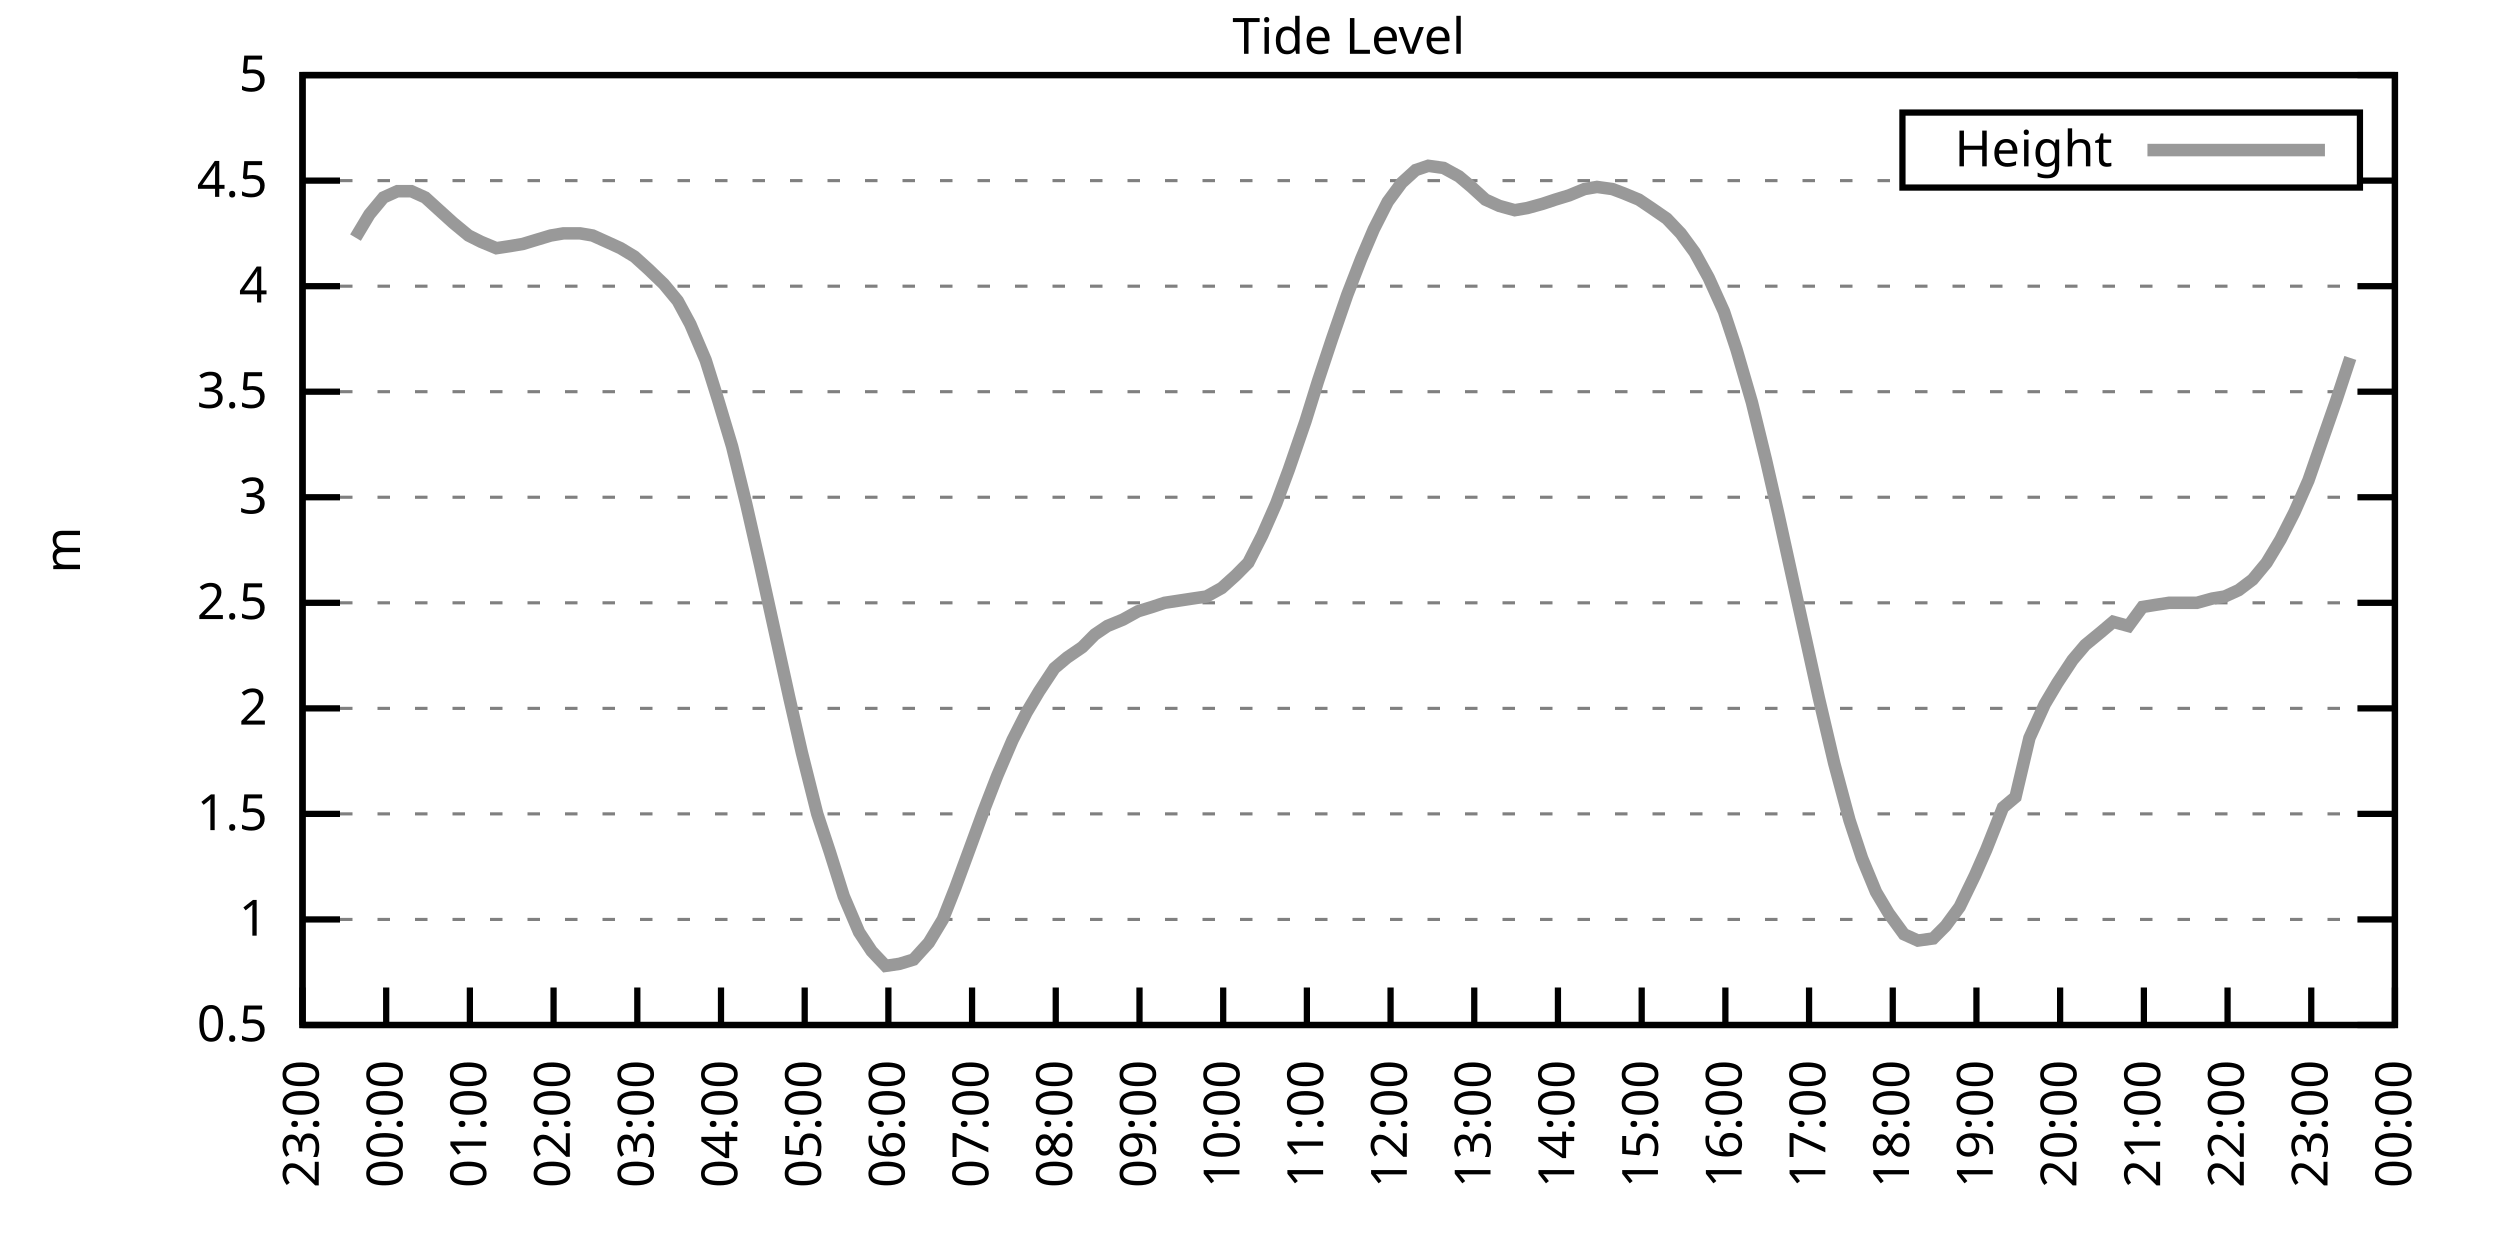
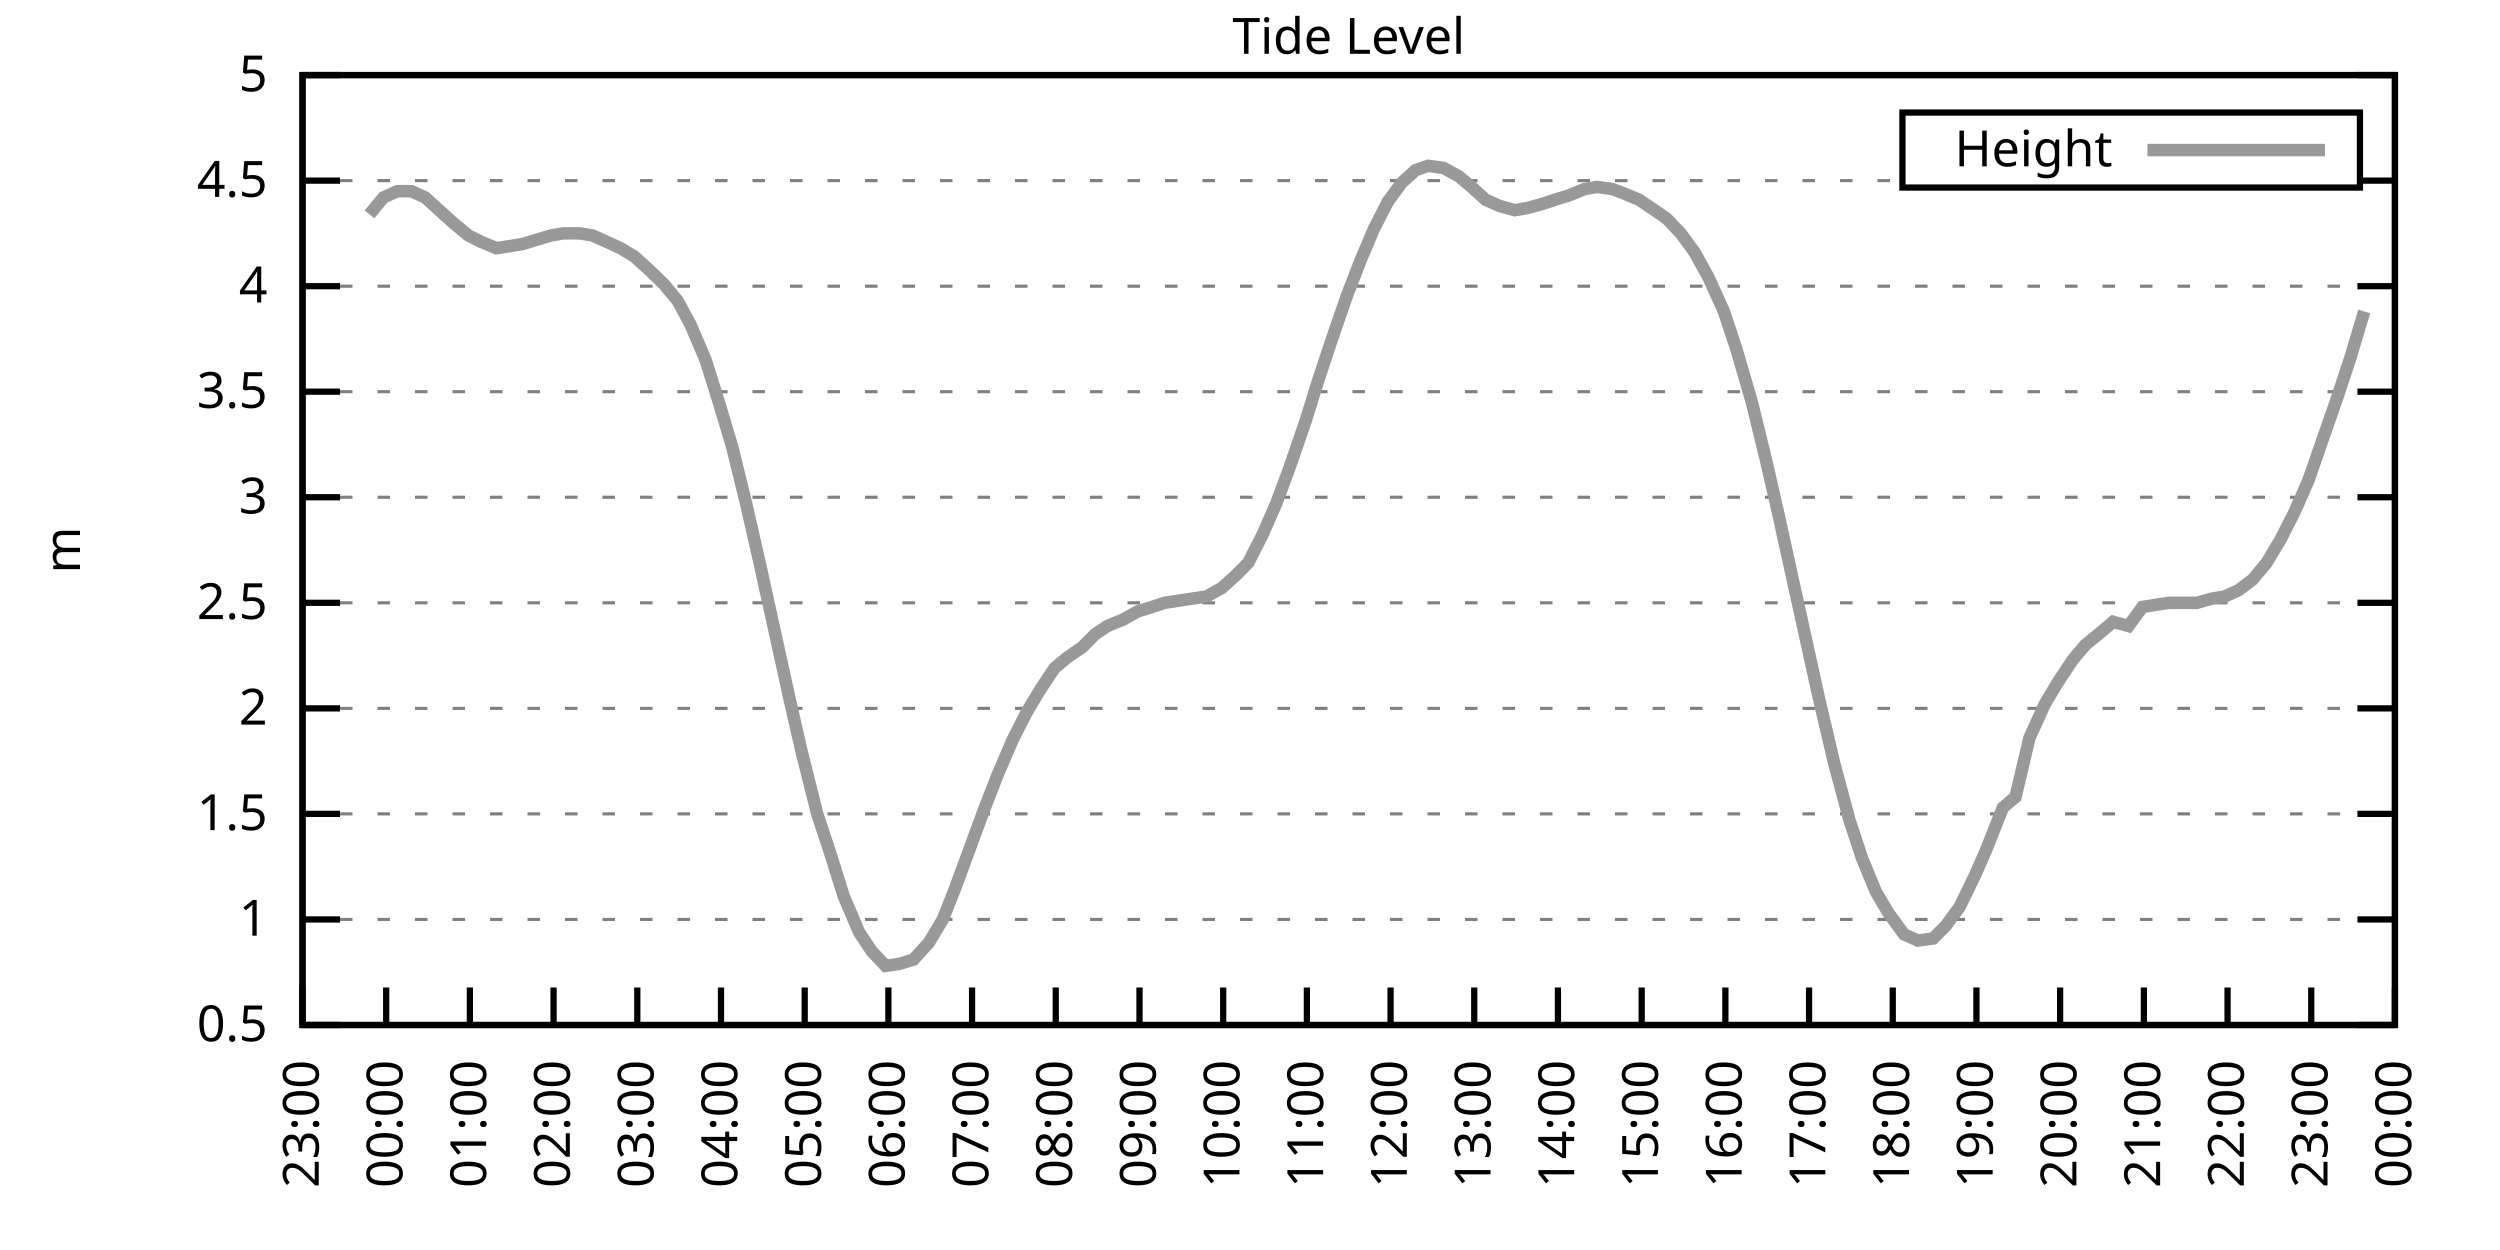
<svg xmlns="http://www.w3.org/2000/svg" xmlns:xlink="http://www.w3.org/1999/xlink" width="400" height="200" viewBox="0 0 400 200">
  <g id="gnuplot_canvas">
    <rect x="0" y="0" width="400" height="200" fill="none" />
    <defs>
      <circle id="gpDot" r="0.5" stroke-width="0.5" stroke="currentColor" />
      <path id="gpPt0" stroke-width="0.333" stroke="currentColor" d="M-1,0 h2 M0,-1 v2" />
      <path id="gpPt1" stroke-width="0.333" stroke="currentColor" d="M-1,-1 L1,1 M1,-1 L-1,1" />
      <path id="gpPt2" stroke-width="0.333" stroke="currentColor" d="M-1,0 L1,0 M0,-1 L0,1 M-1,-1 L1,1 M-1,1 L1,-1" />
      <rect id="gpPt3" stroke-width="0.333" stroke="currentColor" x="-1" y="-1" width="2" height="2" />
      <rect id="gpPt4" stroke-width="0.333" stroke="currentColor" fill="currentColor" x="-1" y="-1" width="2" height="2" />
      <circle id="gpPt5" stroke-width="0.333" stroke="currentColor" cx="0" cy="0" r="1" />
      <use xlink:href="#gpPt5" id="gpPt6" fill="currentColor" stroke="none" />
      <path id="gpPt7" stroke-width="0.333" stroke="currentColor" d="M0,-1.33 L-1.33,0.67 L1.33,0.67 z" />
      <use xlink:href="#gpPt7" id="gpPt8" fill="currentColor" stroke="none" />
      <use xlink:href="#gpPt7" id="gpPt9" stroke="currentColor" transform="rotate(180)" />
      <use xlink:href="#gpPt9" id="gpPt10" fill="currentColor" stroke="none" />
      <use xlink:href="#gpPt3" id="gpPt11" stroke="currentColor" transform="rotate(45)" />
      <use xlink:href="#gpPt11" id="gpPt12" fill="currentColor" stroke="none" />
      <path id="gpPt13" stroke-width="0.333" stroke="currentColor" d="M0,1.330 L1.265,0.411 L0.782,-1.067 L-0.782,-1.076 L-1.265,0.411 z" />
      <use xlink:href="#gpPt13" id="gpPt14" fill="currentColor" stroke="none" />
      <filter id="textbox" filterUnits="objectBoundingBox" x="0" y="0" height="1" width="1">
        <feFlood flood-color="white" flood-opacity="1" result="bgnd" />
        <feComposite in="SourceGraphic" in2="bgnd" operator="atop" />
      </filter>
      <filter id="greybox" filterUnits="objectBoundingBox" x="0" y="0" height="1" width="1">
        <feFlood flood-color="lightgrey" flood-opacity="1" result="grey" />
        <feComposite in="SourceGraphic" in2="grey" operator="atop" />
      </filter>
    </defs>
    <g fill="none" color="white" stroke="currentColor" stroke-width="1.00" stroke-linecap="butt" stroke-linejoin="miter">
</g>
    <g fill="none" color="black" stroke="currentColor" stroke-width="1.00" stroke-linecap="butt" stroke-linejoin="miter">
      <g stroke="none" shape-rendering="crispEdges">
        <polygon fill="rgb(255, 255, 255)" points="48.40,164.00 383.18,164.00 383.18,12.02 48.40,12.02 " />
      </g>
    </g>
    <g fill="none" color="black" stroke="currentColor" stroke-width="1.00" stroke-linecap="butt" stroke-linejoin="miter">
</g>
    <g fill="none" color="black" stroke="black" stroke-width="0.50" stroke-linecap="butt" stroke-linejoin="miter">
</g>
    <g fill="none" color="gray" stroke="currentColor" stroke-width="0.50" stroke-linecap="butt" stroke-linejoin="miter">
      <path stroke="gray" stroke-dasharray="2,4" class="gridline" d="M48.40,164.00 L383.19,164.00  " />
    </g>
    <g fill="none" color="gray" stroke="gray" stroke-width="1.00" stroke-linecap="butt" stroke-linejoin="miter">
</g>
    <g fill="none" color="black" stroke="currentColor" stroke-width="1.00" stroke-linecap="butt" stroke-linejoin="miter">
      <path stroke="black" d="M48.40,164.00 L54.40,164.00 M383.19,164.00 L377.19,164.00  " />
      <g transform="translate(42.80,166.60)" stroke="none" fill="black" font-family="Sans" font-size="8.00" text-anchor="end">
        <text>
          <tspan font-family="Sans"> 0.5</tspan>
        </text>
      </g>
    </g>
    <g fill="none" color="black" stroke="currentColor" stroke-width="1.00" stroke-linecap="butt" stroke-linejoin="miter">
</g>
    <g fill="none" color="black" stroke="black" stroke-width="0.50" stroke-linecap="butt" stroke-linejoin="miter">
</g>
    <g fill="none" color="gray" stroke="currentColor" stroke-width="0.50" stroke-linecap="butt" stroke-linejoin="miter">
      <path stroke="gray" stroke-dasharray="2,4" class="gridline" d="M48.40,147.11 L383.19,147.11  " />
    </g>
    <g fill="none" color="gray" stroke="gray" stroke-width="1.00" stroke-linecap="butt" stroke-linejoin="miter">
</g>
    <g fill="none" color="black" stroke="currentColor" stroke-width="1.00" stroke-linecap="butt" stroke-linejoin="miter">
      <path stroke="black" d="M48.40,147.11 L54.40,147.11 M383.19,147.11 L377.19,147.11  " />
      <g transform="translate(42.80,149.71)" stroke="none" fill="black" font-family="Sans" font-size="8.00" text-anchor="end">
        <text>
          <tspan font-family="Sans"> 1</tspan>
        </text>
      </g>
    </g>
    <g fill="none" color="black" stroke="currentColor" stroke-width="1.00" stroke-linecap="butt" stroke-linejoin="miter">
</g>
    <g fill="none" color="black" stroke="black" stroke-width="0.50" stroke-linecap="butt" stroke-linejoin="miter">
</g>
    <g fill="none" color="gray" stroke="currentColor" stroke-width="0.50" stroke-linecap="butt" stroke-linejoin="miter">
      <path stroke="gray" stroke-dasharray="2,4" class="gridline" d="M48.40,130.22 L383.19,130.22  " />
    </g>
    <g fill="none" color="gray" stroke="gray" stroke-width="1.00" stroke-linecap="butt" stroke-linejoin="miter">
</g>
    <g fill="none" color="black" stroke="currentColor" stroke-width="1.00" stroke-linecap="butt" stroke-linejoin="miter">
      <path stroke="black" d="M48.40,130.22 L54.40,130.22 M383.19,130.22 L377.19,130.22  " />
      <g transform="translate(42.80,132.82)" stroke="none" fill="black" font-family="Sans" font-size="8.00" text-anchor="end">
        <text>
          <tspan font-family="Sans"> 1.5</tspan>
        </text>
      </g>
    </g>
    <g fill="none" color="black" stroke="currentColor" stroke-width="1.00" stroke-linecap="butt" stroke-linejoin="miter">
</g>
    <g fill="none" color="black" stroke="black" stroke-width="0.50" stroke-linecap="butt" stroke-linejoin="miter">
</g>
    <g fill="none" color="gray" stroke="currentColor" stroke-width="0.50" stroke-linecap="butt" stroke-linejoin="miter">
      <path stroke="gray" stroke-dasharray="2,4" class="gridline" d="M48.40,113.34 L383.19,113.34  " />
    </g>
    <g fill="none" color="gray" stroke="gray" stroke-width="1.00" stroke-linecap="butt" stroke-linejoin="miter">
</g>
    <g fill="none" color="black" stroke="currentColor" stroke-width="1.00" stroke-linecap="butt" stroke-linejoin="miter">
      <path stroke="black" d="M48.40,113.34 L54.40,113.34 M383.19,113.34 L377.19,113.34  " />
      <g transform="translate(42.80,115.94)" stroke="none" fill="black" font-family="Sans" font-size="8.00" text-anchor="end">
        <text>
          <tspan font-family="Sans"> 2</tspan>
        </text>
      </g>
    </g>
    <g fill="none" color="black" stroke="currentColor" stroke-width="1.00" stroke-linecap="butt" stroke-linejoin="miter">
</g>
    <g fill="none" color="black" stroke="black" stroke-width="0.50" stroke-linecap="butt" stroke-linejoin="miter">
</g>
    <g fill="none" color="gray" stroke="currentColor" stroke-width="0.50" stroke-linecap="butt" stroke-linejoin="miter">
      <path stroke="gray" stroke-dasharray="2,4" class="gridline" d="M48.40,96.45 L383.19,96.45  " />
    </g>
    <g fill="none" color="gray" stroke="gray" stroke-width="1.00" stroke-linecap="butt" stroke-linejoin="miter">
</g>
    <g fill="none" color="black" stroke="currentColor" stroke-width="1.00" stroke-linecap="butt" stroke-linejoin="miter">
      <path stroke="black" d="M48.40,96.45 L54.40,96.45 M383.19,96.45 L377.19,96.45  " />
      <g transform="translate(42.80,99.05)" stroke="none" fill="black" font-family="Sans" font-size="8.00" text-anchor="end">
        <text>
          <tspan font-family="Sans"> 2.5</tspan>
        </text>
      </g>
    </g>
    <g fill="none" color="black" stroke="currentColor" stroke-width="1.00" stroke-linecap="butt" stroke-linejoin="miter">
</g>
    <g fill="none" color="black" stroke="black" stroke-width="0.50" stroke-linecap="butt" stroke-linejoin="miter">
</g>
    <g fill="none" color="gray" stroke="currentColor" stroke-width="0.50" stroke-linecap="butt" stroke-linejoin="miter">
      <path stroke="gray" stroke-dasharray="2,4" class="gridline" d="M48.40,79.56 L383.19,79.56  " />
    </g>
    <g fill="none" color="gray" stroke="gray" stroke-width="1.00" stroke-linecap="butt" stroke-linejoin="miter">
</g>
    <g fill="none" color="black" stroke="currentColor" stroke-width="1.00" stroke-linecap="butt" stroke-linejoin="miter">
      <path stroke="black" d="M48.40,79.56 L54.40,79.56 M383.19,79.56 L377.19,79.56  " />
      <g transform="translate(42.80,82.16)" stroke="none" fill="black" font-family="Sans" font-size="8.00" text-anchor="end">
        <text>
          <tspan font-family="Sans"> 3</tspan>
        </text>
      </g>
    </g>
    <g fill="none" color="black" stroke="currentColor" stroke-width="1.00" stroke-linecap="butt" stroke-linejoin="miter">
</g>
    <g fill="none" color="black" stroke="black" stroke-width="0.50" stroke-linecap="butt" stroke-linejoin="miter">
</g>
    <g fill="none" color="gray" stroke="currentColor" stroke-width="0.50" stroke-linecap="butt" stroke-linejoin="miter">
      <path stroke="gray" stroke-dasharray="2,4" class="gridline" d="M48.40,62.67 L383.19,62.67  " />
    </g>
    <g fill="none" color="gray" stroke="gray" stroke-width="1.00" stroke-linecap="butt" stroke-linejoin="miter">
</g>
    <g fill="none" color="black" stroke="currentColor" stroke-width="1.00" stroke-linecap="butt" stroke-linejoin="miter">
      <path stroke="black" d="M48.40,62.67 L54.40,62.67 M383.19,62.67 L377.19,62.67  " />
      <g transform="translate(42.80,65.27)" stroke="none" fill="black" font-family="Sans" font-size="8.00" text-anchor="end">
        <text>
          <tspan font-family="Sans"> 3.5</tspan>
        </text>
      </g>
    </g>
    <g fill="none" color="black" stroke="currentColor" stroke-width="1.00" stroke-linecap="butt" stroke-linejoin="miter">
</g>
    <g fill="none" color="black" stroke="black" stroke-width="0.50" stroke-linecap="butt" stroke-linejoin="miter">
</g>
    <g fill="none" color="gray" stroke="currentColor" stroke-width="0.50" stroke-linecap="butt" stroke-linejoin="miter">
      <path stroke="gray" stroke-dasharray="2,4" class="gridline" d="M48.40,45.79 L383.19,45.79  " />
    </g>
    <g fill="none" color="gray" stroke="gray" stroke-width="1.00" stroke-linecap="butt" stroke-linejoin="miter">
</g>
    <g fill="none" color="black" stroke="currentColor" stroke-width="1.00" stroke-linecap="butt" stroke-linejoin="miter">
      <path stroke="black" d="M48.40,45.79 L54.40,45.79 M383.19,45.79 L377.19,45.79  " />
      <g transform="translate(42.80,48.39)" stroke="none" fill="black" font-family="Sans" font-size="8.00" text-anchor="end">
        <text>
          <tspan font-family="Sans"> 4</tspan>
        </text>
      </g>
    </g>
    <g fill="none" color="black" stroke="currentColor" stroke-width="1.00" stroke-linecap="butt" stroke-linejoin="miter">
</g>
    <g fill="none" color="black" stroke="black" stroke-width="0.50" stroke-linecap="butt" stroke-linejoin="miter">
</g>
    <g fill="none" color="gray" stroke="currentColor" stroke-width="0.50" stroke-linecap="butt" stroke-linejoin="miter">
      <path stroke="gray" stroke-dasharray="2,4" class="gridline" d="M48.40,28.90 L304.39,28.90 M377.59,28.90 L383.19,28.90  " />
    </g>
    <g fill="none" color="gray" stroke="gray" stroke-width="1.00" stroke-linecap="butt" stroke-linejoin="miter">
</g>
    <g fill="none" color="black" stroke="currentColor" stroke-width="1.00" stroke-linecap="butt" stroke-linejoin="miter">
      <path stroke="black" d="M48.40,28.90 L54.40,28.90 M383.19,28.90 L377.19,28.90  " />
      <g transform="translate(42.80,31.50)" stroke="none" fill="black" font-family="Sans" font-size="8.00" text-anchor="end">
        <text>
          <tspan font-family="Sans"> 4.5</tspan>
        </text>
      </g>
    </g>
    <g fill="none" color="black" stroke="currentColor" stroke-width="1.00" stroke-linecap="butt" stroke-linejoin="miter">
</g>
    <g fill="none" color="black" stroke="black" stroke-width="0.50" stroke-linecap="butt" stroke-linejoin="miter">
</g>
    <g fill="none" color="gray" stroke="currentColor" stroke-width="0.50" stroke-linecap="butt" stroke-linejoin="miter">
      <path stroke="gray" stroke-dasharray="2,4" class="gridline" d="M48.40,12.01 L383.19,12.01  " />
    </g>
    <g fill="none" color="gray" stroke="gray" stroke-width="1.00" stroke-linecap="butt" stroke-linejoin="miter">
</g>
    <g fill="none" color="black" stroke="currentColor" stroke-width="1.00" stroke-linecap="butt" stroke-linejoin="miter">
      <path stroke="black" d="M48.40,12.01 L54.40,12.01 M383.19,12.01 L377.19,12.01  " />
      <g transform="translate(42.80,14.61)" stroke="none" fill="black" font-family="Sans" font-size="8.00" text-anchor="end">
        <text>
          <tspan font-family="Sans"> 5</tspan>
        </text>
      </g>
    </g>
    <g fill="none" color="black" stroke="currentColor" stroke-width="1.00" stroke-linecap="butt" stroke-linejoin="miter">
      <path stroke="black" d="M48.40,164.00 L48.40,158.00  " />
      <g transform="translate(51.00,169.60) rotate(270.00)" stroke="none" fill="black" font-family="Sans" font-size="8.00" text-anchor="end">
        <text>
          <tspan font-family="Sans">23:00</tspan>
        </text>
      </g>
    </g>
    <g fill="none" color="black" stroke="currentColor" stroke-width="1.00" stroke-linecap="butt" stroke-linejoin="miter">
      <path stroke="black" d="M61.79,164.00 L61.79,158.00  " />
      <g transform="translate(64.39,169.60) rotate(270.00)" stroke="none" fill="black" font-family="Sans" font-size="8.00" text-anchor="end">
        <text>
          <tspan font-family="Sans">00:00</tspan>
        </text>
      </g>
    </g>
    <g fill="none" color="black" stroke="currentColor" stroke-width="1.00" stroke-linecap="butt" stroke-linejoin="miter">
      <path stroke="black" d="M75.18,164.00 L75.18,158.00  " />
      <g transform="translate(77.78,169.60) rotate(270.00)" stroke="none" fill="black" font-family="Sans" font-size="8.00" text-anchor="end">
        <text>
          <tspan font-family="Sans">01:00</tspan>
        </text>
      </g>
    </g>
    <g fill="none" color="black" stroke="currentColor" stroke-width="1.00" stroke-linecap="butt" stroke-linejoin="miter">
      <path stroke="black" d="M88.57,164.00 L88.57,158.00  " />
      <g transform="translate(91.17,169.60) rotate(270.00)" stroke="none" fill="black" font-family="Sans" font-size="8.00" text-anchor="end">
        <text>
          <tspan font-family="Sans">02:00</tspan>
        </text>
      </g>
    </g>
    <g fill="none" color="black" stroke="currentColor" stroke-width="1.00" stroke-linecap="butt" stroke-linejoin="miter">
      <path stroke="black" d="M101.97,164.00 L101.97,158.00  " />
      <g transform="translate(104.57,169.60) rotate(270.00)" stroke="none" fill="black" font-family="Sans" font-size="8.00" text-anchor="end">
        <text>
          <tspan font-family="Sans">03:00</tspan>
        </text>
      </g>
    </g>
    <g fill="none" color="black" stroke="currentColor" stroke-width="1.00" stroke-linecap="butt" stroke-linejoin="miter">
      <path stroke="black" d="M115.36,164.00 L115.36,158.00  " />
      <g transform="translate(117.96,169.60) rotate(270.00)" stroke="none" fill="black" font-family="Sans" font-size="8.00" text-anchor="end">
        <text>
          <tspan font-family="Sans">04:00</tspan>
        </text>
      </g>
    </g>
    <g fill="none" color="black" stroke="currentColor" stroke-width="1.00" stroke-linecap="butt" stroke-linejoin="miter">
      <path stroke="black" d="M128.75,164.00 L128.75,158.00  " />
      <g transform="translate(131.35,169.60) rotate(270.00)" stroke="none" fill="black" font-family="Sans" font-size="8.00" text-anchor="end">
        <text>
          <tspan font-family="Sans">05:00</tspan>
        </text>
      </g>
    </g>
    <g fill="none" color="black" stroke="currentColor" stroke-width="1.00" stroke-linecap="butt" stroke-linejoin="miter">
      <path stroke="black" d="M142.14,164.00 L142.14,158.00  " />
      <g transform="translate(144.74,169.60) rotate(270.00)" stroke="none" fill="black" font-family="Sans" font-size="8.00" text-anchor="end">
        <text>
          <tspan font-family="Sans">06:00</tspan>
        </text>
      </g>
    </g>
    <g fill="none" color="black" stroke="currentColor" stroke-width="1.00" stroke-linecap="butt" stroke-linejoin="miter">
      <path stroke="black" d="M155.53,164.00 L155.53,158.00  " />
      <g transform="translate(158.13,169.60) rotate(270.00)" stroke="none" fill="black" font-family="Sans" font-size="8.00" text-anchor="end">
        <text>
          <tspan font-family="Sans">07:00</tspan>
        </text>
      </g>
    </g>
    <g fill="none" color="black" stroke="currentColor" stroke-width="1.00" stroke-linecap="butt" stroke-linejoin="miter">
      <path stroke="black" d="M168.92,164.00 L168.92,158.00  " />
      <g transform="translate(171.52,169.60) rotate(270.00)" stroke="none" fill="black" font-family="Sans" font-size="8.00" text-anchor="end">
        <text>
          <tspan font-family="Sans">08:00</tspan>
        </text>
      </g>
    </g>
    <g fill="none" color="black" stroke="currentColor" stroke-width="1.00" stroke-linecap="butt" stroke-linejoin="miter">
      <path stroke="black" d="M182.32,164.00 L182.32,158.00  " />
      <g transform="translate(184.92,169.60) rotate(270.00)" stroke="none" fill="black" font-family="Sans" font-size="8.00" text-anchor="end">
        <text>
          <tspan font-family="Sans">09:00</tspan>
        </text>
      </g>
    </g>
    <g fill="none" color="black" stroke="currentColor" stroke-width="1.00" stroke-linecap="butt" stroke-linejoin="miter">
      <path stroke="black" d="M195.71,164.00 L195.71,158.00  " />
      <g transform="translate(198.31,169.60) rotate(270.00)" stroke="none" fill="black" font-family="Sans" font-size="8.00" text-anchor="end">
        <text>
          <tspan font-family="Sans">10:00</tspan>
        </text>
      </g>
    </g>
    <g fill="none" color="black" stroke="currentColor" stroke-width="1.00" stroke-linecap="butt" stroke-linejoin="miter">
      <path stroke="black" d="M209.10,164.00 L209.10,158.00  " />
      <g transform="translate(211.70,169.60) rotate(270.00)" stroke="none" fill="black" font-family="Sans" font-size="8.00" text-anchor="end">
        <text>
          <tspan font-family="Sans">11:00</tspan>
        </text>
      </g>
    </g>
    <g fill="none" color="black" stroke="currentColor" stroke-width="1.00" stroke-linecap="butt" stroke-linejoin="miter">
      <path stroke="black" d="M222.49,164.00 L222.49,158.00  " />
      <g transform="translate(225.09,169.60) rotate(270.00)" stroke="none" fill="black" font-family="Sans" font-size="8.00" text-anchor="end">
        <text>
          <tspan font-family="Sans">12:00</tspan>
        </text>
      </g>
    </g>
    <g fill="none" color="black" stroke="currentColor" stroke-width="1.00" stroke-linecap="butt" stroke-linejoin="miter">
      <path stroke="black" d="M235.88,164.00 L235.88,158.00  " />
      <g transform="translate(238.48,169.60) rotate(270.00)" stroke="none" fill="black" font-family="Sans" font-size="8.00" text-anchor="end">
        <text>
          <tspan font-family="Sans">13:00</tspan>
        </text>
      </g>
    </g>
    <g fill="none" color="black" stroke="currentColor" stroke-width="1.00" stroke-linecap="butt" stroke-linejoin="miter">
      <path stroke="black" d="M249.27,164.00 L249.27,158.00  " />
      <g transform="translate(251.87,169.60) rotate(270.00)" stroke="none" fill="black" font-family="Sans" font-size="8.00" text-anchor="end">
        <text>
          <tspan font-family="Sans">14:00</tspan>
        </text>
      </g>
    </g>
    <g fill="none" color="black" stroke="currentColor" stroke-width="1.00" stroke-linecap="butt" stroke-linejoin="miter">
      <path stroke="black" d="M262.67,164.00 L262.67,158.00  " />
      <g transform="translate(265.27,169.60) rotate(270.00)" stroke="none" fill="black" font-family="Sans" font-size="8.00" text-anchor="end">
        <text>
          <tspan font-family="Sans">15:00</tspan>
        </text>
      </g>
    </g>
    <g fill="none" color="black" stroke="currentColor" stroke-width="1.00" stroke-linecap="butt" stroke-linejoin="miter">
      <path stroke="black" d="M276.06,164.00 L276.06,158.00  " />
      <g transform="translate(278.66,169.60) rotate(270.00)" stroke="none" fill="black" font-family="Sans" font-size="8.00" text-anchor="end">
        <text>
          <tspan font-family="Sans">16:00</tspan>
        </text>
      </g>
    </g>
    <g fill="none" color="black" stroke="currentColor" stroke-width="1.00" stroke-linecap="butt" stroke-linejoin="miter">
      <path stroke="black" d="M289.45,164.00 L289.45,158.00  " />
      <g transform="translate(292.05,169.60) rotate(270.00)" stroke="none" fill="black" font-family="Sans" font-size="8.00" text-anchor="end">
        <text>
          <tspan font-family="Sans">17:00</tspan>
        </text>
      </g>
    </g>
    <g fill="none" color="black" stroke="currentColor" stroke-width="1.00" stroke-linecap="butt" stroke-linejoin="miter">
      <path stroke="black" d="M302.84,164.00 L302.84,158.00  " />
      <g transform="translate(305.44,169.60) rotate(270.00)" stroke="none" fill="black" font-family="Sans" font-size="8.00" text-anchor="end">
        <text>
          <tspan font-family="Sans">18:00</tspan>
        </text>
      </g>
    </g>
    <g fill="none" color="black" stroke="currentColor" stroke-width="1.00" stroke-linecap="butt" stroke-linejoin="miter">
      <path stroke="black" d="M316.23,164.00 L316.23,158.00  " />
      <g transform="translate(318.83,169.60) rotate(270.00)" stroke="none" fill="black" font-family="Sans" font-size="8.00" text-anchor="end">
        <text>
          <tspan font-family="Sans">19:00</tspan>
        </text>
      </g>
    </g>
    <g fill="none" color="black" stroke="currentColor" stroke-width="1.00" stroke-linecap="butt" stroke-linejoin="miter">
      <path stroke="black" d="M329.62,164.00 L329.62,158.00  " />
      <g transform="translate(332.22,169.60) rotate(270.00)" stroke="none" fill="black" font-family="Sans" font-size="8.00" text-anchor="end">
        <text>
          <tspan font-family="Sans">20:00</tspan>
        </text>
      </g>
    </g>
    <g fill="none" color="black" stroke="currentColor" stroke-width="1.00" stroke-linecap="butt" stroke-linejoin="miter">
      <path stroke="black" d="M343.02,164.00 L343.02,158.00  " />
      <g transform="translate(345.62,169.60) rotate(270.00)" stroke="none" fill="black" font-family="Sans" font-size="8.00" text-anchor="end">
        <text>
          <tspan font-family="Sans">21:00</tspan>
        </text>
      </g>
    </g>
    <g fill="none" color="black" stroke="currentColor" stroke-width="1.00" stroke-linecap="butt" stroke-linejoin="miter">
      <path stroke="black" d="M356.41,164.00 L356.41,158.00  " />
      <g transform="translate(359.01,169.60) rotate(270.00)" stroke="none" fill="black" font-family="Sans" font-size="8.00" text-anchor="end">
        <text>
          <tspan font-family="Sans">22:00</tspan>
        </text>
      </g>
    </g>
    <g fill="none" color="black" stroke="currentColor" stroke-width="1.00" stroke-linecap="butt" stroke-linejoin="miter">
      <path stroke="black" d="M369.80,164.00 L369.80,158.00  " />
      <g transform="translate(372.40,169.60) rotate(270.00)" stroke="none" fill="black" font-family="Sans" font-size="8.00" text-anchor="end">
        <text>
          <tspan font-family="Sans">23:00</tspan>
        </text>
      </g>
    </g>
    <g fill="none" color="black" stroke="currentColor" stroke-width="1.00" stroke-linecap="butt" stroke-linejoin="miter">
      <path stroke="black" d="M383.19,164.00 L383.19,158.00  " />
      <g transform="translate(385.79,169.60) rotate(270.00)" stroke="none" fill="black" font-family="Sans" font-size="8.00" text-anchor="end">
        <text>
          <tspan font-family="Sans">00:00</tspan>
        </text>
      </g>
    </g>
    <g fill="none" color="black" stroke="currentColor" stroke-width="1.00" stroke-linecap="butt" stroke-linejoin="miter">
</g>
    <g fill="none" color="black" stroke="currentColor" stroke-width="1.00" stroke-linecap="butt" stroke-linejoin="miter">
      <path stroke="black" d="M48.40,12.01 L48.40,164.00 L383.19,164.00 L383.19,12.01 L48.40,12.01 Z  " />
    </g>
    <g fill="none" color="black" stroke="currentColor" stroke-width="1.00" stroke-linecap="butt" stroke-linejoin="miter">
</g>
    <g fill="none" color="black" stroke="currentColor" stroke-width="1.00" stroke-linecap="butt" stroke-linejoin="miter">
      <path stroke="black" d="M304.39,30.01 L304.39,18.01 L377.59,18.01 L377.59,30.01 L304.39,30.01 Z  " />
    </g>
    <g id="Tide_level_plot_1">
      <g fill="none" color="white" stroke="black" stroke-width="2.00" stroke-linecap="butt" stroke-linejoin="miter">
</g>
      <g fill="none" color="black" stroke="currentColor" stroke-width="2.00" stroke-linecap="butt" stroke-linejoin="miter">
        <g transform="translate(337.99,26.61)" stroke="none" fill="black" font-family="Sans" font-size="8.00" text-anchor="end">
          <text>
            <tspan font-family="Sans">Height</tspan>
          </text>
        </g>
      </g>
      <g fill="none" color="black" stroke="currentColor" stroke-width="2.00" stroke-linecap="butt" stroke-linejoin="miter">
-         <path stroke="rgb(153, 153, 153)" d="M343.59,24.01 L371.99,24.01 M56.88,38.02 L59.11,34.30 L61.35,31.60 L63.58,30.59 L65.81,30.59 L68.04,31.60   L70.27,33.63 L72.50,35.65 L74.96,37.68 L76.97,38.69 L79.42,39.71 L81.66,39.37 L83.66,39.03 L85.90,38.35   L88.13,37.68 L90.14,37.34 L92.82,37.34 L94.82,37.68 L97.06,38.69 L99.29,39.71 L101.52,41.06 L103.75,43.08   L106.21,45.45 L108.44,48.15 L110.45,51.87 L112.90,57.61 L114.91,64.02 L117.14,71.45 L119.38,80.57 L121.61,90.37   L123.84,100.50 L126.29,111.65 L128.30,120.43 L130.76,130.22 L132.77,136.30 L135.00,143.40 L137.45,149.14 L139.46,152.18   L141.69,154.54 L143.93,154.21 L146.16,153.53 L148.61,150.83 L150.85,147.11 L152.85,142.05 L155.09,135.97 L157.32,129.89   L159.55,124.14 L162.01,118.40 L164.24,114.01 L166.25,110.63 L168.70,106.92 L170.71,105.23 L173.17,103.54 L175.17,101.52   L177.18,100.16 L179.64,99.15 L182.09,97.80 L184.32,97.12 L186.33,96.45 L188.57,96.11 L190.80,95.77 L193.03,95.44   L195.48,94.08 L197.72,92.06 L199.73,90.03 L201.96,85.64 L204.19,80.57 L206.20,75.17 L208.88,67.40 L210.88,60.98   L213.12,54.23 L215.57,47.14 L217.80,41.39 L219.81,36.67 L222.04,32.28 L224.28,29.24 L226.51,27.21 L228.52,26.53   L230.97,26.87 L233.43,28.22 L235.44,29.91 L237.67,31.94 L239.90,32.95 L242.36,33.63 L244.36,33.29 L246.82,32.61   L248.83,31.94 L251.06,31.26 L253.51,30.25 L255.52,29.91 L257.98,30.25 L259.76,30.92 L262.22,31.94 L264.23,33.29   L266.68,34.98 L268.92,37.34 L271.15,40.38 L273.38,44.43 L275.83,49.84 L277.84,55.92 L280.30,64.36 L282.53,73.48   L284.54,82.26 L286.99,93.41 L288.78,101.52 L291.01,111.65 L293.47,122.12 L295.92,131.24 L297.93,137.32 L300.16,142.72   L302.17,146.10 L304.63,149.48 L306.86,150.49 L309.31,150.15 L311.32,148.13 L313.55,145.09 L316.01,140.02 L317.79,135.97   L320.47,129.21 L322.48,127.52 L324.71,118.07 L327.17,112.66 L329.18,109.28 L331.63,105.57 L333.64,103.20 L336.10,101.18   L338.10,99.49 L340.56,100.16 L342.79,97.12 L344.80,96.79 L347.03,96.45 L349.26,96.45 L351.50,96.45 L353.95,95.77   L355.96,95.44 L358.19,94.42 L360.42,92.73 L362.66,90.03 L364.89,86.32 L367.12,81.93 L369.35,76.86 L371.58,70.44   L373.82,64.02 L376.05,57.27  " />
+         <path stroke="rgb(153, 153, 153)" d="M343.59,24.01 L371.99,24.01 M59.11,34.30 L61.35,31.60 L63.58,30.59 L65.81,30.59 L68.04,31.60 L70.27,33.63   L72.50,35.65 L74.96,37.68 L76.97,38.69 L79.42,39.71 L81.66,39.37 L83.66,39.03 L85.90,38.35 L88.13,37.68   L90.14,37.34 L92.82,37.34 L94.82,37.68 L97.06,38.69 L99.29,39.71 L101.52,41.06 L103.75,43.08 L106.21,45.45   L108.44,48.15 L110.45,51.87 L112.90,57.61 L114.91,64.02 L117.14,71.45 L119.38,80.57 L121.61,90.37 L123.84,100.50   L126.29,111.65 L128.30,120.43 L130.76,130.22 L132.77,136.30 L135.00,143.40 L137.45,149.14 L139.46,152.18 L141.69,154.54   L143.93,154.21 L146.16,153.53 L148.61,150.83 L150.85,147.11 L152.85,142.05 L155.09,135.97 L157.32,129.89 L159.55,124.14   L162.01,118.40 L164.24,114.01 L166.25,110.63 L168.70,106.92 L170.71,105.23 L173.17,103.54 L175.17,101.52 L177.18,100.16   L179.64,99.15 L182.09,97.80 L184.32,97.12 L186.33,96.45 L188.57,96.11 L190.80,95.77 L193.03,95.44 L195.48,94.08   L197.72,92.06 L199.73,90.03 L201.96,85.64 L204.19,80.57 L206.20,75.17 L208.88,67.40 L210.88,60.98 L213.12,54.23   L215.57,47.14 L217.80,41.39 L219.81,36.67 L222.04,32.28 L224.28,29.24 L226.51,27.21 L228.52,26.53 L230.97,26.87   L233.43,28.22 L235.44,29.91 L237.67,31.94 L239.90,32.95 L242.36,33.63 L244.36,33.29 L246.82,32.61 L248.83,31.94   L251.06,31.26 L253.51,30.25 L255.52,29.91 L257.98,30.25 L259.76,30.92 L262.22,31.94 L264.23,33.29 L266.68,34.98   L268.92,37.34 L271.15,40.38 L273.38,44.43 L275.83,49.84 L277.84,55.92 L280.30,64.36 L282.53,73.48 L284.54,82.26   L286.99,93.41 L288.78,101.52 L291.01,111.65 L293.47,122.12 L295.92,131.24 L297.93,137.32 L300.16,142.72 L302.17,146.10   L304.63,149.48 L306.86,150.49 L309.31,150.15 L311.32,148.13 L313.55,145.09 L316.01,140.02 L317.79,135.97 L320.47,129.21   L322.48,127.52 L324.71,118.07 L327.17,112.66 L329.18,109.28 L331.63,105.57 L333.64,103.20 L336.10,101.18 L338.10,99.49   L340.56,100.16 L342.79,97.12 L344.80,96.79 L347.03,96.45 L349.26,96.45 L351.50,96.45 L353.95,95.77 L355.96,95.44   L358.19,94.42 L360.42,92.73 L362.66,90.03 L364.89,86.32 L367.12,81.93 L369.35,76.86 L371.58,70.44 L373.82,64.02   L376.05,57.27 L378.28,49.84  " />
      </g>
    </g>
    <g fill="none" color="black" stroke="currentColor" stroke-width="2.00" stroke-linecap="butt" stroke-linejoin="miter">
</g>
    <g fill="none" color="black" stroke="black" stroke-width="1.00" stroke-linecap="butt" stroke-linejoin="miter">
</g>
    <g fill="none" color="black" stroke="currentColor" stroke-width="1.00" stroke-linecap="butt" stroke-linejoin="miter">
      <path stroke="black" d="M48.40,12.01 L48.40,164.00 L383.19,164.00 L383.19,12.01 L48.40,12.01 Z  " />
      <g transform="translate(12.80,88.01) rotate(270.00)" stroke="none" fill="black" font-family="Sans" font-size="8.00" text-anchor="middle">
        <text>
          <tspan font-family="Sans">m</tspan>
        </text>
      </g>
    </g>
    <g fill="none" color="black" stroke="currentColor" stroke-width="1.00" stroke-linecap="butt" stroke-linejoin="miter">
</g>
    <g fill="none" color="black" stroke="currentColor" stroke-width="1.00" stroke-linecap="butt" stroke-linejoin="miter">
      <g transform="translate(215.79,8.61)" stroke="none" fill="black" font-family="Sans" font-size="8.00" text-anchor="middle">
        <text>
          <tspan font-family="Sans">Tide Level</tspan>
        </text>
      </g>
    </g>
    <g fill="none" color="black" stroke="currentColor" stroke-width="1.00" stroke-linecap="butt" stroke-linejoin="miter">
</g>
  </g>
</svg>
